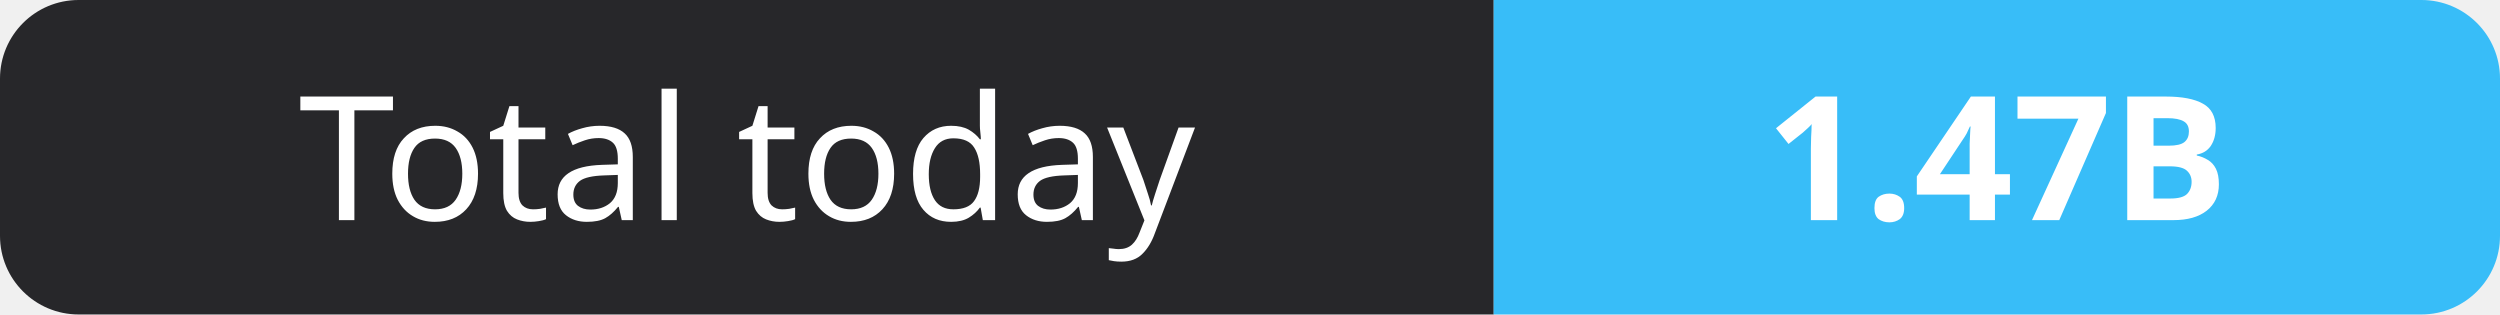
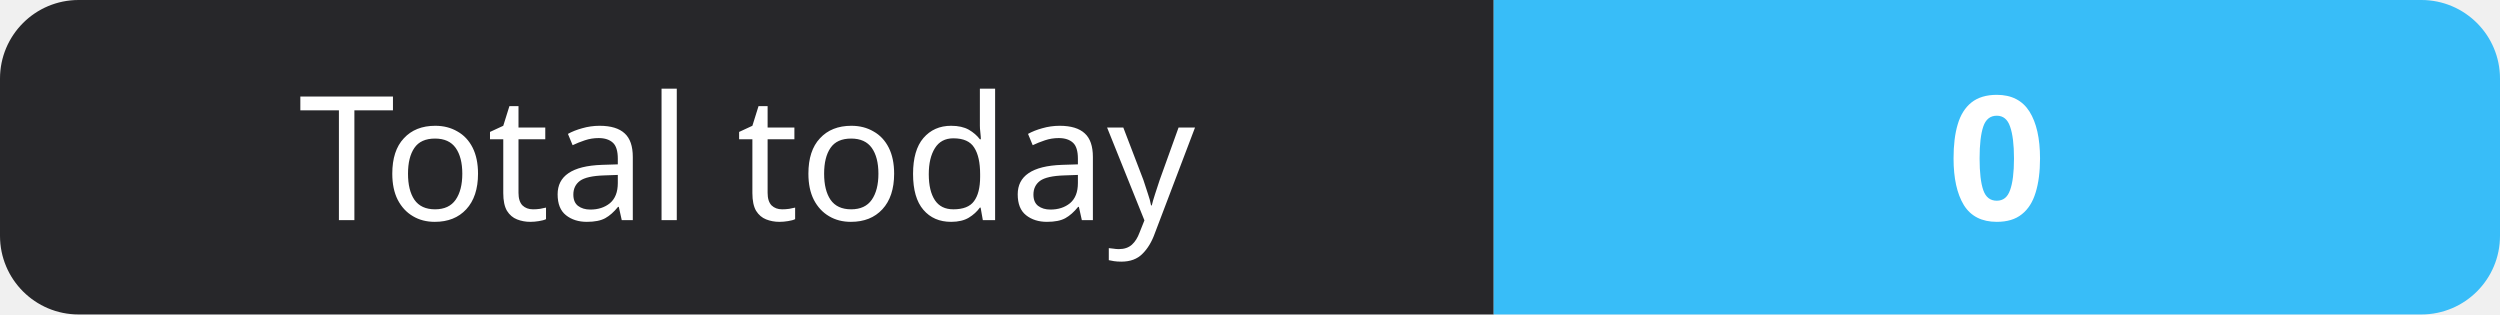
- <svg xmlns="http://www.w3.org/2000/svg" width="159" height="20" role="img" aria-label="Total today: 1.47B">
+ <svg xmlns="http://www.w3.org/2000/svg" width="159" height="20" role="img" aria-label="Total today: 0">
  <clipPath id="r">
    <rect width="159" height="20" rx="5" fill="#fff" />
  </clipPath>
  <g clip-path="url(#r)">
    <rect width="95" height="20" fill="#27272a" />
    <rect x="95" width="64" height="20" fill="#38bdf8" />
  </g>
  <g fill="#fff" text-anchor="middle" font-family="Verdana,Geneva,sans-serif" font-size="11">
    <text x="47.5" y="14">Total today</text>
-     <text x="127.0" y="14" font-weight="700">1.47B</text>
+     <text x="127.0" y="14" font-weight="700">0</text>
  </g>
</svg>
